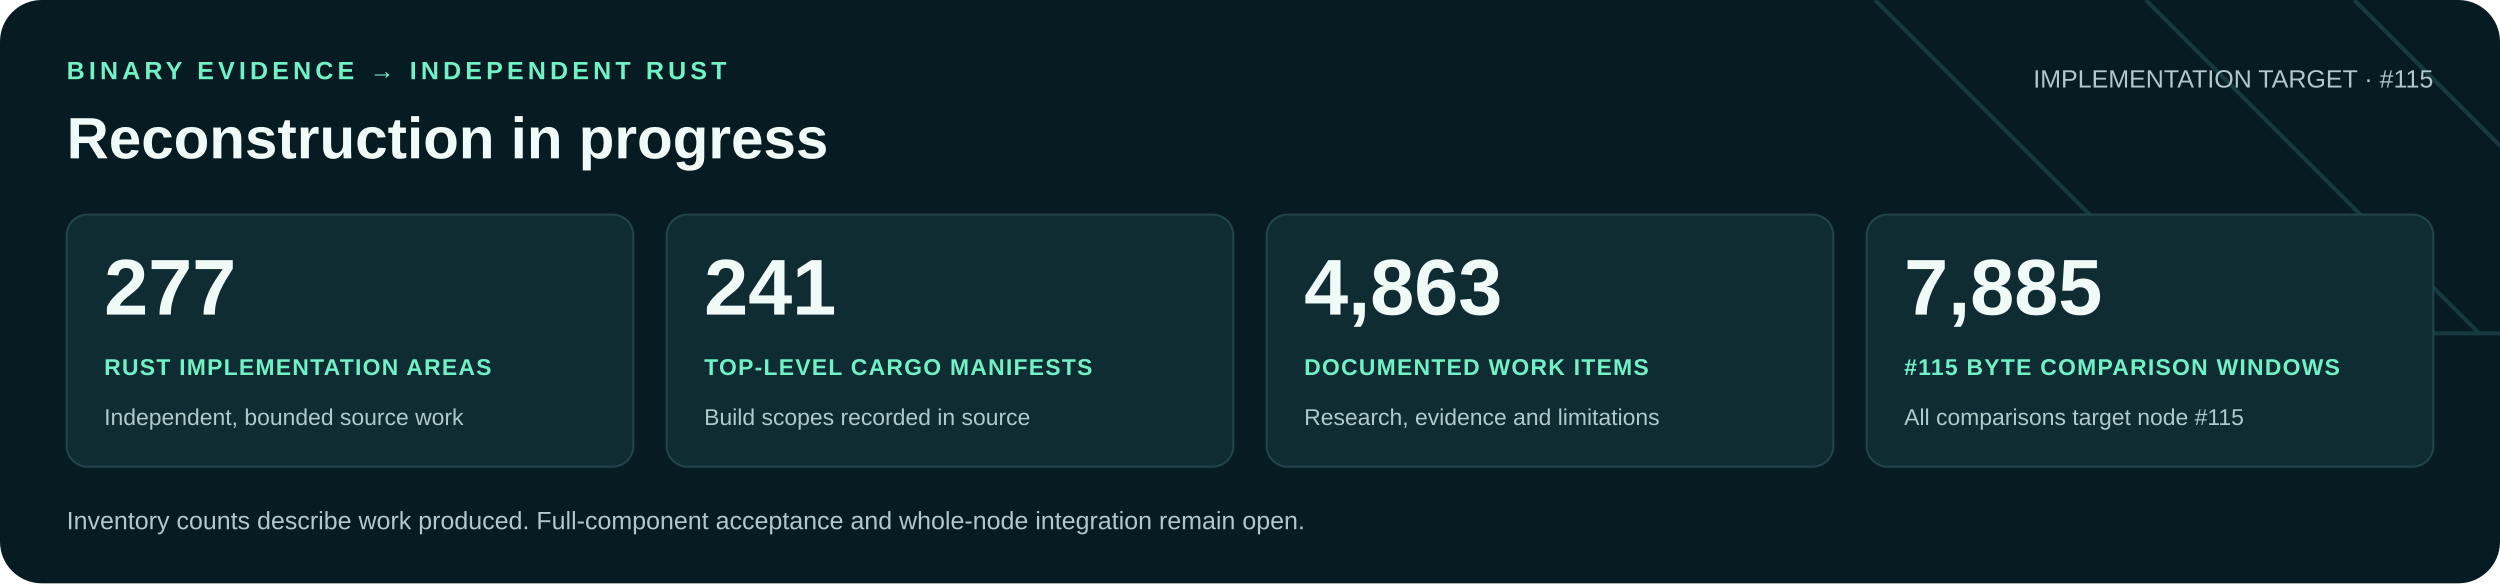
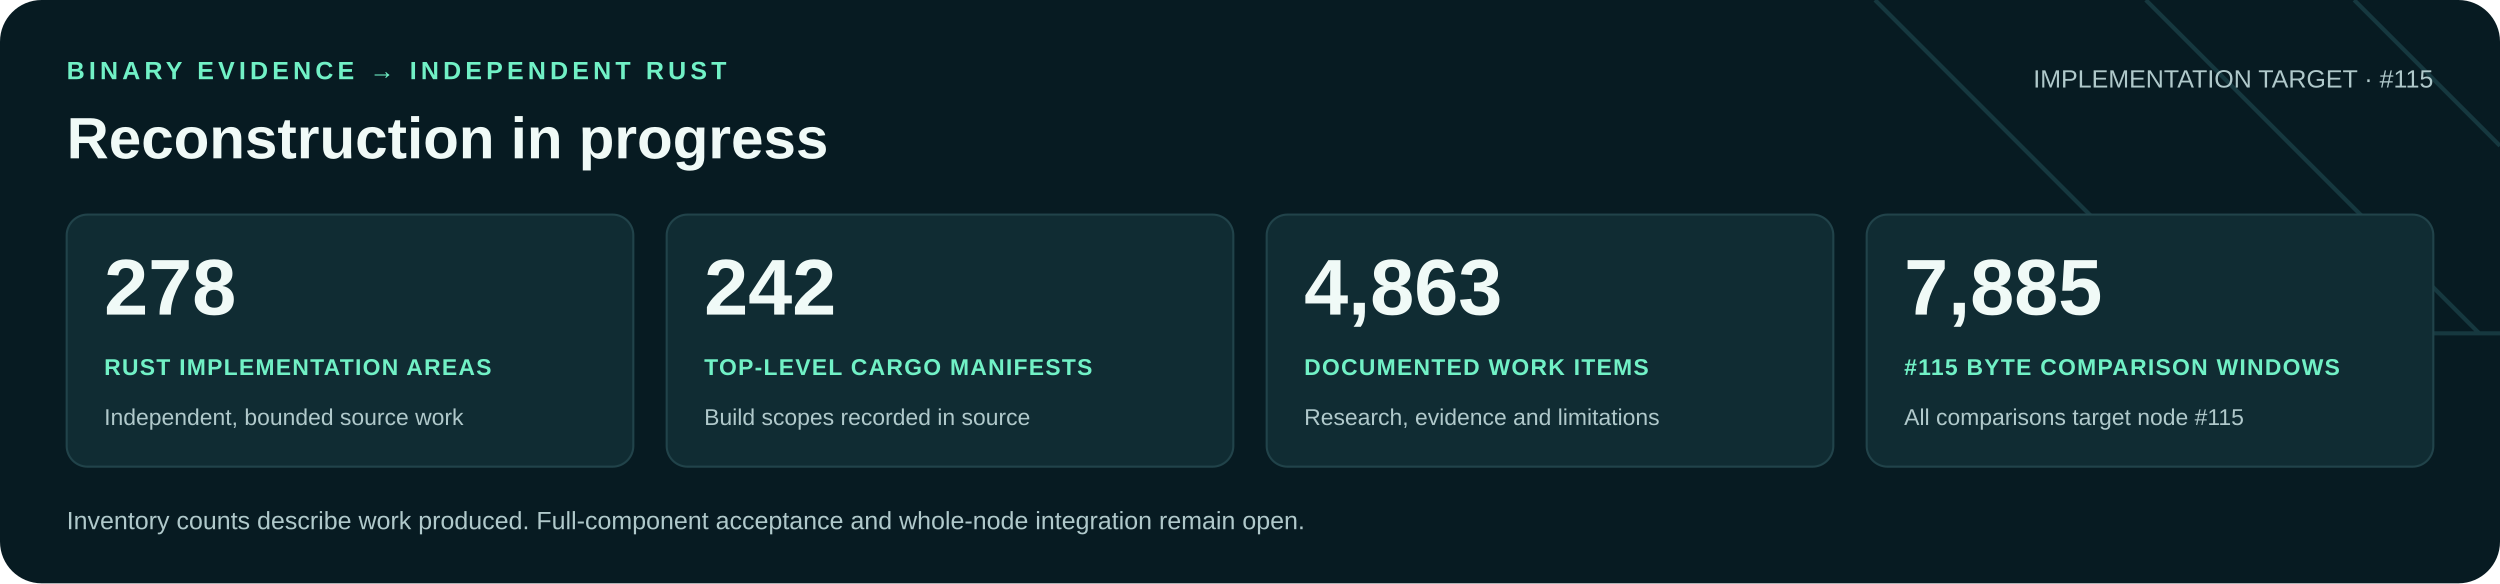
<svg xmlns="http://www.w3.org/2000/svg" width="1200" height="280" viewBox="0 0 1200 280" role="img" aria-labelledby="title desc">
  <rect width="1200" height="280" rx="20" fill="#071b22" />
  <path d="M900 0 1060 160H1200M1030 0 1190 160M1130 0 1200 70" fill="none" stroke="#16383f" stroke-width="2" />
  <g font-family="Arial, Helvetica, sans-serif">
    <text x="32" y="38" fill="#71f1c6" font-size="12" font-weight="700" letter-spacing="2">BINARY EVIDENCE → INDEPENDENT RUST</text>
    <text x="32" y="76" fill="#f0faf7" font-size="28" font-weight="700">Reconstruction in progress</text>
    <text x="1168" y="42" text-anchor="end" fill="#b0c9cb" font-size="12">IMPLEMENTATION TARGET · #115</text>
    <rect x="32" y="103" width="272" height="121" rx="10" fill="#102c33" stroke="#21434a" />
-     <text x="50" y="151" fill="#f0faf7" font-size="38" font-weight="700">277</text>
+     <text x="50" y="151" fill="#f0faf7" font-size="38" font-weight="700">278</text>
    <text x="50" y="180" fill="#71f1c6" font-size="11" font-weight="700" letter-spacing=".6">RUST IMPLEMENTATION AREAS</text>
    <text x="50" y="204" fill="#b0c9cb" font-size="11">Independent, bounded source work</text>
    <rect x="320" y="103" width="272" height="121" rx="10" fill="#102c33" stroke="#21434a" />
-     <text x="338" y="151" fill="#f0faf7" font-size="38" font-weight="700">241</text>
+     <text x="338" y="151" fill="#f0faf7" font-size="38" font-weight="700">242</text>
    <text x="338" y="180" fill="#71f1c6" font-size="11" font-weight="700" letter-spacing=".6">TOP-LEVEL CARGO MANIFESTS</text>
    <text x="338" y="204" fill="#b0c9cb" font-size="11">Build scopes recorded in source</text>
    <rect x="608" y="103" width="272" height="121" rx="10" fill="#102c33" stroke="#21434a" />
    <text x="626" y="151" fill="#f0faf7" font-size="38" font-weight="700">4,863</text>
    <text x="626" y="180" fill="#71f1c6" font-size="11" font-weight="700" letter-spacing=".6">DOCUMENTED WORK ITEMS</text>
    <text x="626" y="204" fill="#b0c9cb" font-size="11">Research, evidence and limitations</text>
    <rect x="896" y="103" width="272" height="121" rx="10" fill="#102c33" stroke="#21434a" />
    <text x="914" y="151" fill="#f0faf7" font-size="38" font-weight="700">7,885</text>
    <text x="914" y="180" fill="#71f1c6" font-size="11" font-weight="700" letter-spacing=".6">#115 BYTE COMPARISON WINDOWS</text>
    <text x="914" y="204" fill="#b0c9cb" font-size="11">All comparisons target node #115</text>
    <text x="32" y="254" fill="#b0c9cb" font-size="12">Inventory counts describe work produced. Full-component acceptance and whole-node integration remain open.</text>
  </g>
</svg>
